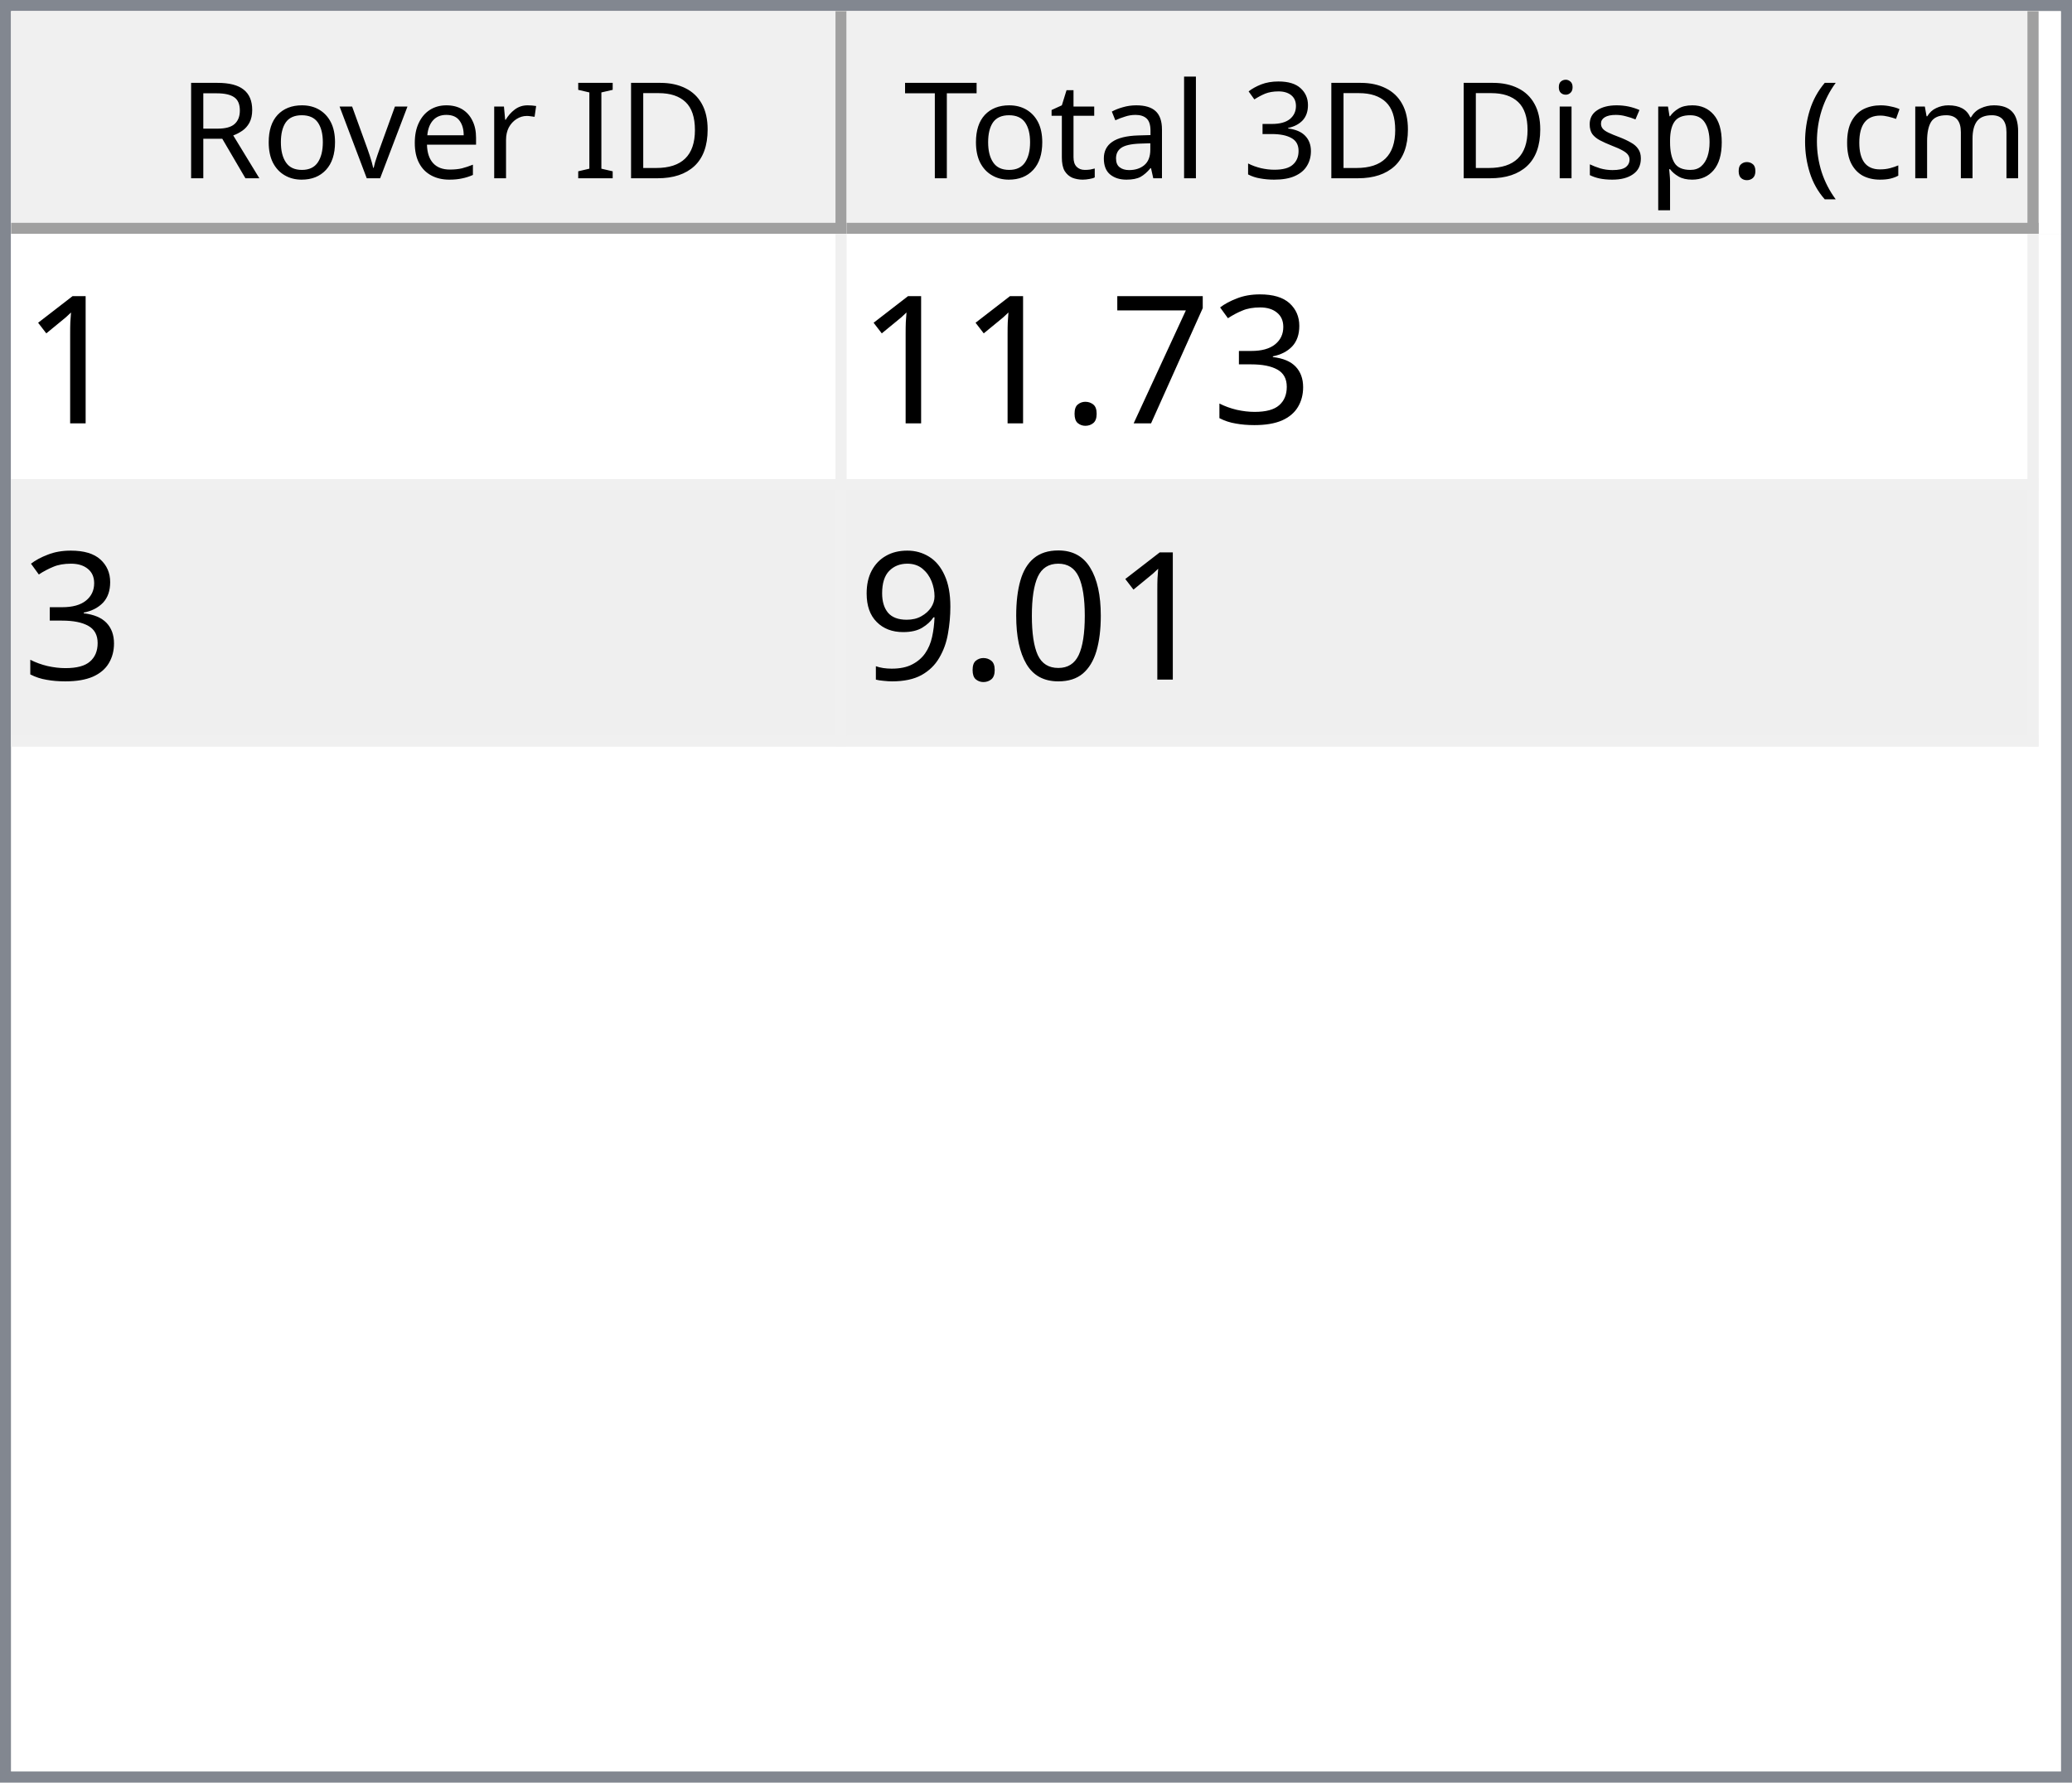
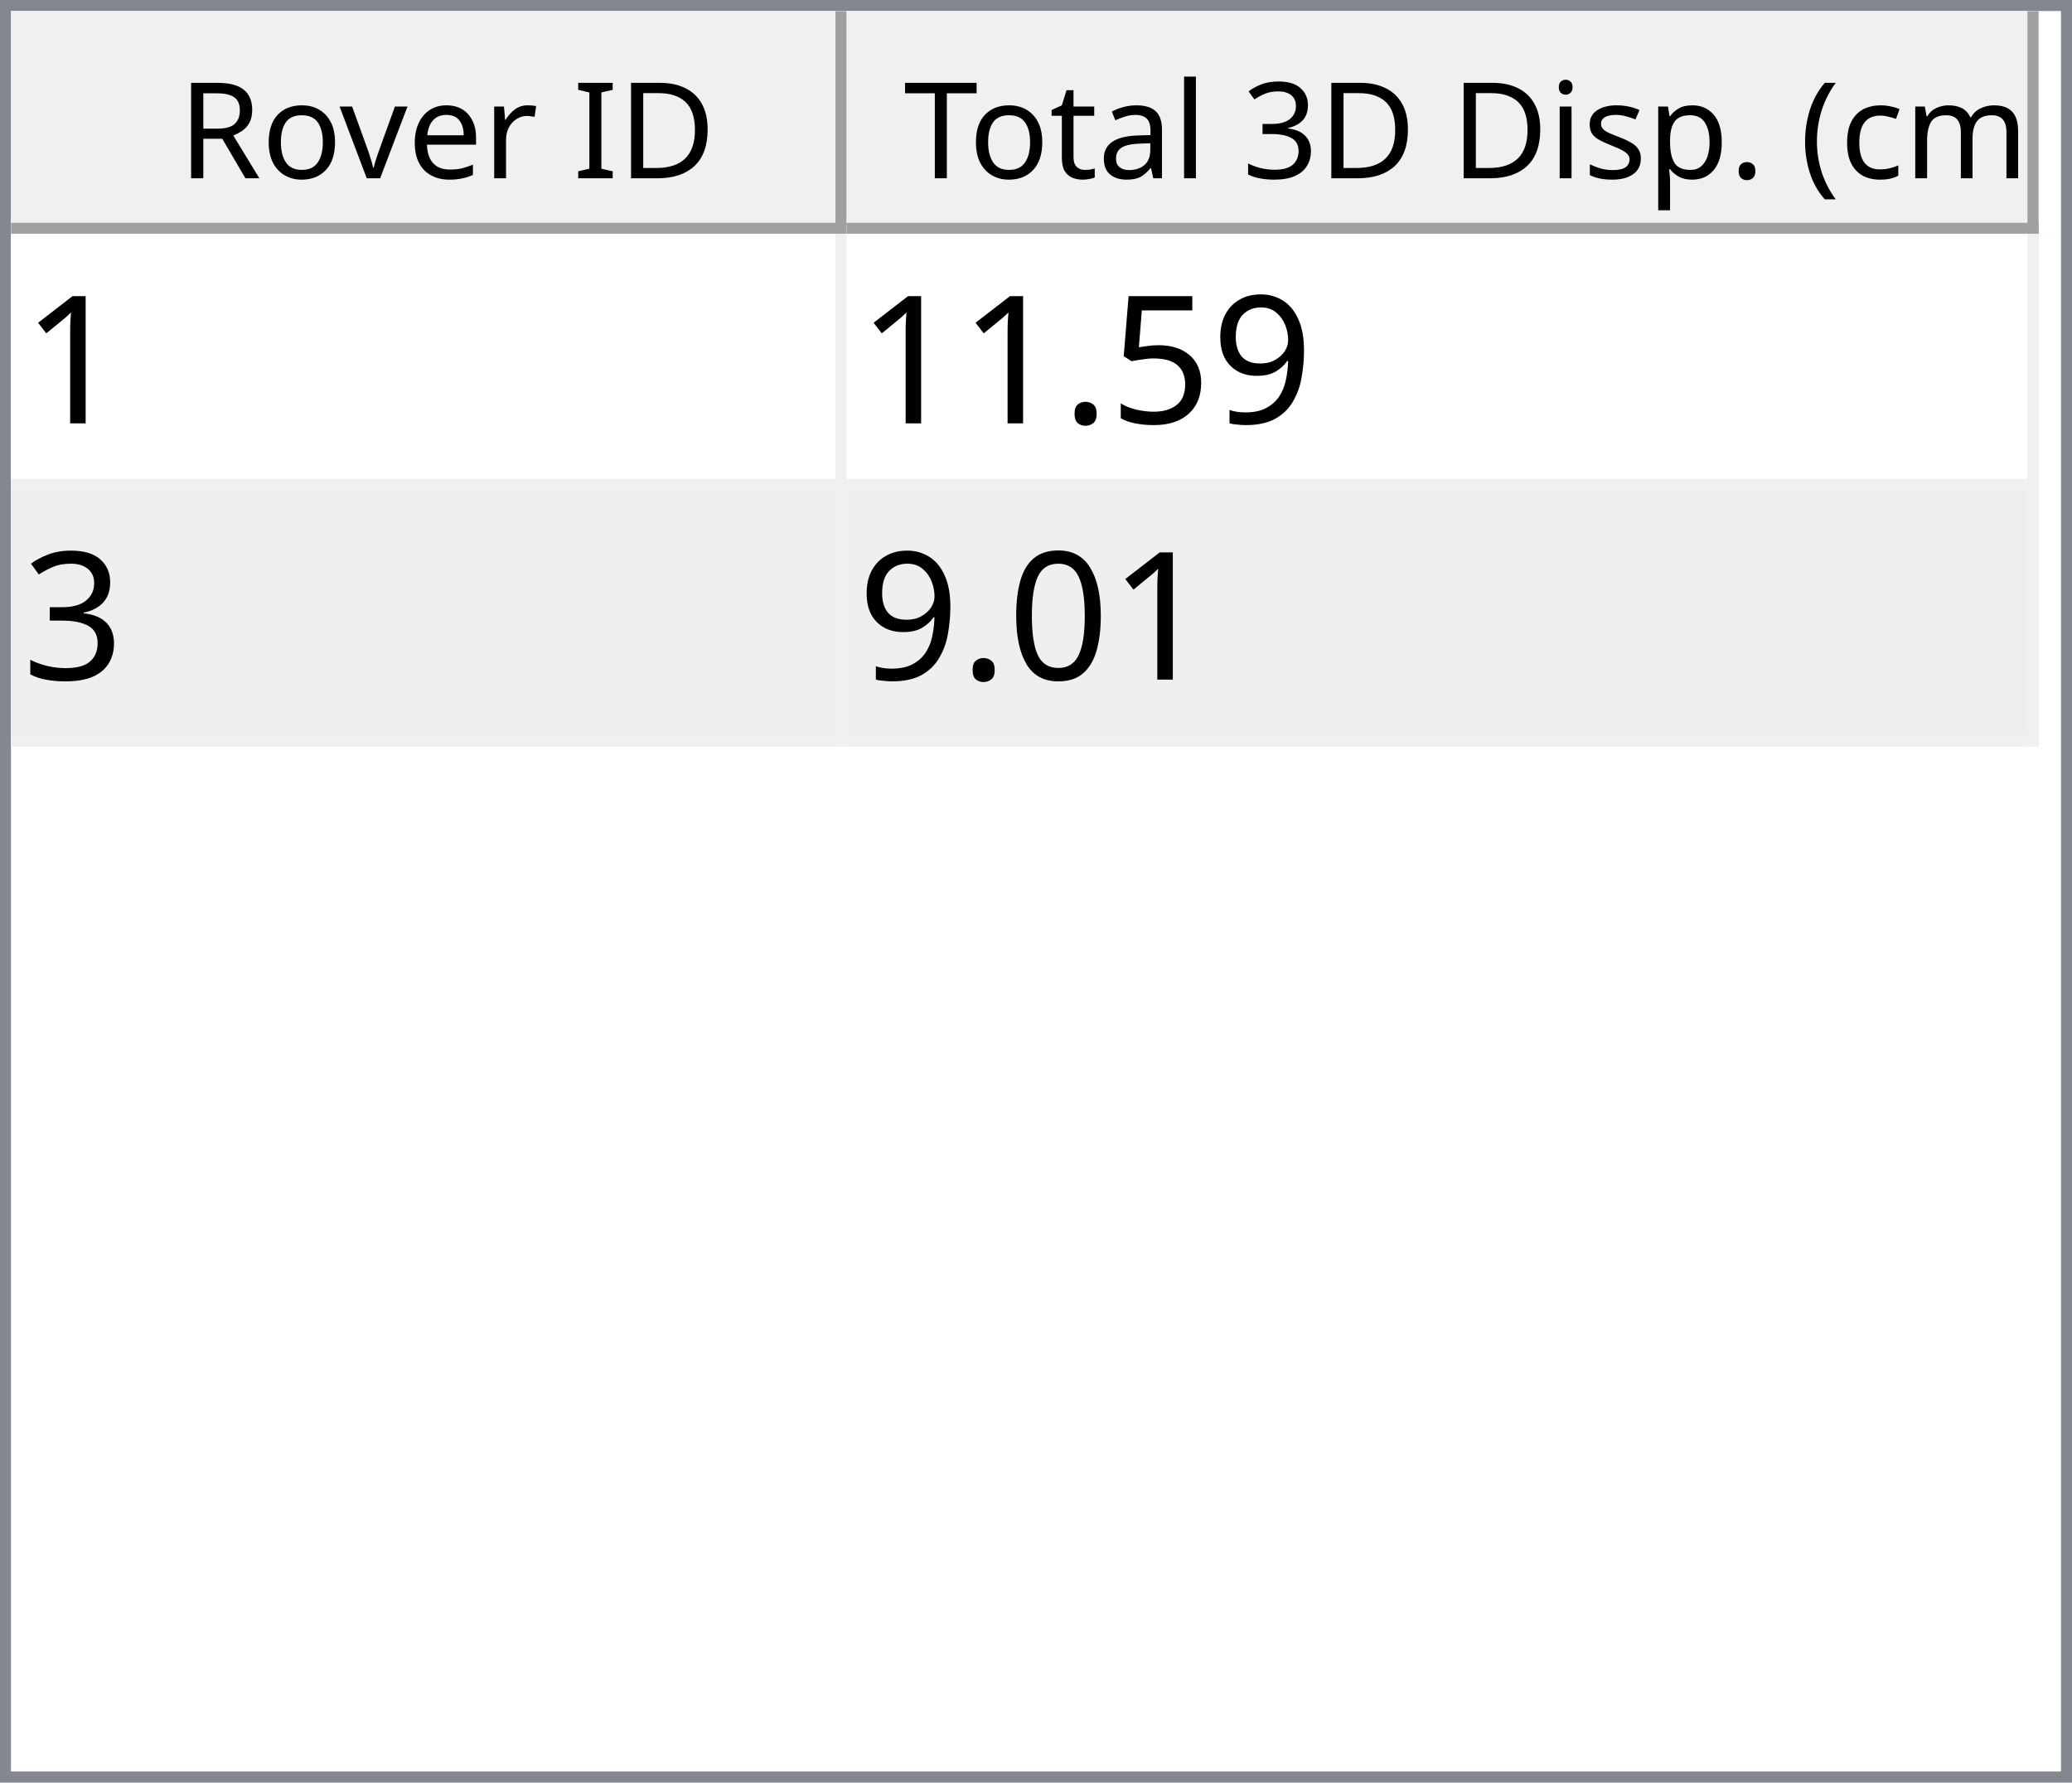
<svg xmlns="http://www.w3.org/2000/svg" style="fill-opacity:1; color-rendering:auto; color-interpolation:auto; text-rendering:auto; stroke:black; stroke-linecap:square; stroke-miterlimit:10; shape-rendering:auto; stroke-opacity:1; fill:black; stroke-dasharray:none; font-weight:normal; stroke-width:1; font-family:'Dialog'; font-style:normal; stroke-linejoin:miter; font-size:12px; stroke-dashoffset:0; image-rendering:auto;" width="186" height="160">
  <defs id="genericDefs" />
  <g>
    <defs id="defs1">
      <clipPath clipPathUnits="userSpaceOnUse" id="clipPath1">
        <path d="M0 0 L186 0 L186 160 L0 160 L0 0 Z" />
      </clipPath>
      <clipPath clipPathUnits="userSpaceOnUse" id="clipPath2">
        <path d="M0 0 L0 160 L186 160 L186 0 Z" />
      </clipPath>
      <clipPath clipPathUnits="userSpaceOnUse" id="clipPath3">
        <path d="M0 0 L0 20 L184 20 L184 0 Z" />
      </clipPath>
      <clipPath clipPathUnits="userSpaceOnUse" id="clipPath4">
        <path d="M0 0 L0 20 L75 20 L75 0 Z" />
      </clipPath>
      <clipPath clipPathUnits="userSpaceOnUse" id="clipPath5">
        <path d="M1 1 L1 19 L74 19 L74 1 Z" />
      </clipPath>
      <clipPath clipPathUnits="userSpaceOnUse" id="clipPath6">
        <path d="M0 0 L0 18 L73 18 L73 0 Z" />
      </clipPath>
      <clipPath clipPathUnits="userSpaceOnUse" id="clipPath7">
        <path d="M-0.5 -0.5 L-0.5 19.5 L74.5 19.5 L74.5 -0.5 Z" />
      </clipPath>
      <clipPath clipPathUnits="userSpaceOnUse" id="clipPath8">
        <path d="M0 0 L0 20 L107 20 L107 0 Z" />
      </clipPath>
      <clipPath clipPathUnits="userSpaceOnUse" id="clipPath9">
        <path d="M1 1 L1 19 L106 19 L106 1 Z" />
      </clipPath>
      <clipPath clipPathUnits="userSpaceOnUse" id="clipPath10">
        <path d="M0 0 L0 18 L105 18 L105 0 Z" />
      </clipPath>
      <clipPath clipPathUnits="userSpaceOnUse" id="clipPath11">
        <path d="M-0.5 -0.5 L-0.5 19.5 L106.5 19.5 L106.5 -0.5 Z" />
      </clipPath>
      <clipPath clipPathUnits="userSpaceOnUse" id="clipPath12">
        <path d="M0 0 L0 138 L184 138 L184 0 Z" />
      </clipPath>
      <clipPath clipPathUnits="userSpaceOnUse" id="clipPath13">
        <path d="M0 0 L0 46 L182 46 L182 0 Z" />
      </clipPath>
      <clipPath clipPathUnits="userSpaceOnUse" id="clipPath14">
        <path d="M-0.5 -0.5 L-0.5 45.5 L181.5 45.5 L181.5 -0.5 Z" />
      </clipPath>
      <clipPath clipPathUnits="userSpaceOnUse" id="clipPath15">
        <path d="M0 0 L0 22 L74 22 L74 0 Z" />
      </clipPath>
      <clipPath clipPathUnits="userSpaceOnUse" id="clipPath16">
        <path d="M0 0 L0 22 L106 22 L106 0 Z" />
      </clipPath>
      <font horiz-adv-x="64.551" id="font1">
        <font-face ascent="107.91" descent="25.098" units-per-em="100" style="font-style:normal; font-family:Segoe UI; font-weight:normal;" />
        <missing-glyph horiz-adv-x="64.551" d="M8.109 0 L8.109 68.266 L56.453 68.266 L56.453 0 L8.109 0 ZM15.328 7.234 L49.219 7.234 L49.219 61.031 L15.328 61.031 L15.328 7.234 Z" />
        <glyph unicode="D" horiz-adv-x="70.117" d="M9.188 0 L9.188 70.016 L28.516 70.016 Q65.531 70.016 65.531 35.891 Q65.531 19.672 55.25 9.836 Q44.969 0 27.734 0 L9.188 0 ZM17.391 62.594 L17.391 7.422 L27.828 7.422 Q41.609 7.422 49.273 14.797 Q56.938 22.172 56.938 35.688 Q56.938 62.594 28.328 62.594 L17.391 62.594 Z" />
        <glyph unicode="I" horiz-adv-x="26.611" d="M17.391 0 L9.188 0 L9.188 70.016 L17.391 70.016 L17.391 0 Z" />
        <glyph unicode=" " horiz-adv-x="27.393" d="" />
        <glyph unicode="r" horiz-adv-x="34.766" d="M34.188 41.891 Q32.078 43.5 28.125 43.5 Q23 43.5 19.555 38.672 Q16.109 33.844 16.109 25.484 L16.109 0 L8.109 0 L8.109 50 L16.109 50 L16.109 39.703 L16.312 39.703 Q18.016 44.969 21.531 47.922 Q25.047 50.875 29.391 50.875 Q32.516 50.875 34.188 50.203 L34.188 41.891 Z" />
        <glyph unicode="e" horiz-adv-x="52.295" d="M48.297 23 L12.984 23 Q13.188 14.656 17.484 10.109 Q21.781 5.562 29.297 5.562 Q37.75 5.562 44.828 11.141 L44.828 3.609 Q38.234 -1.172 27.391 -1.172 Q16.797 -1.172 10.742 5.641 Q4.688 12.453 4.688 24.812 Q4.688 36.469 11.305 43.82 Q17.922 51.172 27.734 51.172 Q37.547 51.172 42.922 44.828 Q48.297 38.484 48.297 27.203 L48.297 23 ZM40.094 29.781 Q40.047 36.719 36.75 40.578 Q33.453 44.438 27.594 44.438 Q21.922 44.438 17.969 40.383 Q14.016 36.328 13.094 29.781 L40.094 29.781 Z" />
        <glyph unicode="v" horiz-adv-x="47.9" d="M47.406 50 L27.484 0 L19.625 0 L0.688 50 L9.469 50 L22.172 13.672 Q23.578 9.672 23.922 6.688 L24.125 6.688 Q24.609 10.453 25.688 13.484 L38.969 50 L47.406 50 Z" />
        <glyph unicode="o" horiz-adv-x="58.594" d="M29 -1.172 Q17.922 -1.172 11.305 5.836 Q4.688 12.844 4.688 24.422 Q4.688 37.016 11.57 44.094 Q18.453 51.172 30.172 51.172 Q41.359 51.172 47.633 44.289 Q53.906 37.406 53.906 25.203 Q53.906 13.234 47.141 6.031 Q40.375 -1.172 29 -1.172 ZM29.594 44.438 Q21.875 44.438 17.383 39.188 Q12.891 33.938 12.891 24.703 Q12.891 15.828 17.43 10.695 Q21.969 5.562 29.594 5.562 Q37.359 5.562 41.531 10.594 Q45.703 15.625 45.703 24.906 Q45.703 34.281 41.531 39.359 Q37.359 44.438 29.594 44.438 Z" />
        <glyph unicode="R" horiz-adv-x="59.814" d="M59.375 0 L49.609 0 L37.891 19.625 Q36.281 22.359 34.766 24.289 Q33.25 26.219 31.664 27.438 Q30.078 28.656 28.25 29.219 Q26.422 29.781 24.125 29.781 L17.391 29.781 L17.391 0 L9.188 0 L9.188 70.016 L30.078 70.016 Q34.672 70.016 38.555 68.867 Q42.438 67.719 45.289 65.375 Q48.141 63.031 49.758 59.547 Q51.375 56.062 51.375 51.375 Q51.375 47.703 50.273 44.656 Q49.172 41.609 47.148 39.211 Q45.125 36.812 42.266 35.133 Q39.406 33.453 35.844 32.516 L35.844 32.328 Q37.594 31.547 38.891 30.547 Q40.188 29.547 41.359 28.18 Q42.531 26.812 43.68 25.078 Q44.828 23.344 46.234 21.047 L59.375 0 ZM17.391 62.594 L17.391 37.203 L28.516 37.203 Q31.594 37.203 34.203 38.133 Q36.812 39.062 38.719 40.797 Q40.625 42.531 41.703 45.047 Q42.781 47.562 42.781 50.688 Q42.781 56.297 39.141 59.445 Q35.5 62.594 28.609 62.594 L17.391 62.594 Z" />
        <glyph unicode=")" horiz-adv-x="30.176" d="M8.297 -15.922 L1.172 -15.922 Q16.406 2.344 16.406 26.812 Q16.406 51.469 1.078 70.016 L8.297 70.016 Q23.531 52.156 23.531 26.703 Q23.531 1.375 8.297 -15.922 Z" />
        <glyph unicode="m" horiz-adv-x="86.133" d="M79.109 0 L71.094 0 L71.094 28.719 Q71.094 37.016 68.531 40.727 Q65.969 44.438 59.906 44.438 Q54.781 44.438 51.195 39.75 Q47.609 35.062 47.609 28.516 L47.609 0 L39.594 0 L39.594 29.688 Q39.594 44.438 28.219 44.438 Q22.953 44.438 19.531 40.016 Q16.109 35.594 16.109 28.516 L16.109 0 L8.109 0 L8.109 50 L16.109 50 L16.109 42.094 L16.312 42.094 Q21.625 51.172 31.844 51.172 Q36.969 51.172 40.773 48.312 Q44.578 45.453 46 40.828 Q51.562 51.172 62.594 51.172 Q79.109 51.172 79.109 30.812 L79.109 0 Z" />
        <glyph unicode="c" horiz-adv-x="46.191" d="M42.188 2.297 Q36.422 -1.172 28.516 -1.172 Q17.828 -1.172 11.258 5.789 Q4.688 12.75 4.688 23.828 Q4.688 36.188 11.766 43.68 Q18.844 51.172 30.672 51.172 Q37.25 51.172 42.281 48.734 L42.281 40.531 Q36.719 44.438 30.375 44.438 Q22.703 44.438 17.797 38.945 Q12.891 33.453 12.891 24.516 Q12.891 15.719 17.508 10.641 Q22.125 5.562 29.891 5.562 Q36.422 5.562 42.188 9.906 L42.188 2.297 Z" />
        <glyph unicode="(" horiz-adv-x="30.176" d="M29.109 -15.922 L21.969 -15.922 Q6.844 1.375 6.844 26.703 Q6.844 52.156 21.969 70.016 L29.203 70.016 Q13.875 51.469 13.875 26.812 Q13.875 2.344 29.109 -15.922 Z" />
        <glyph unicode="." horiz-adv-x="21.68" d="M10.891 -1.078 Q8.641 -1.078 7.055 0.539 Q5.469 2.156 5.469 4.391 Q5.469 6.641 7.055 8.273 Q8.641 9.906 10.891 9.906 Q13.188 9.906 14.797 8.273 Q16.406 6.641 16.406 4.391 Q16.406 2.156 14.797 0.539 Q13.188 -1.078 10.891 -1.078 Z" />
        <glyph unicode="p" horiz-adv-x="58.789" d="M16.312 7.234 L16.109 7.234 L16.109 -23 L8.109 -23 L8.109 50 L16.109 50 L16.109 41.219 L16.312 41.219 Q22.219 51.172 33.594 51.172 Q43.266 51.172 48.688 44.461 Q54.109 37.75 54.109 26.469 Q54.109 13.922 48 6.375 Q41.891 -1.172 31.297 -1.172 Q21.578 -1.172 16.312 7.234 ZM16.109 27.391 L16.109 20.406 Q16.109 14.203 20.141 9.883 Q24.172 5.562 30.375 5.562 Q37.641 5.562 41.773 11.133 Q45.906 16.703 45.906 26.609 Q45.906 34.969 42.047 39.703 Q38.188 44.438 31.594 44.438 Q24.609 44.438 20.359 39.578 Q16.109 34.719 16.109 27.391 Z" />
        <glyph unicode="s" horiz-adv-x="42.432" d="M5.078 1.812 L5.078 10.406 Q11.625 5.562 19.484 5.562 Q30.031 5.562 30.031 12.594 Q30.031 14.594 29.125 15.992 Q28.219 17.391 26.68 18.461 Q25.141 19.531 23.07 20.383 Q21 21.234 18.609 22.172 Q15.281 23.484 12.766 24.828 Q10.25 26.172 8.57 27.859 Q6.891 29.547 6.031 31.695 Q5.172 33.844 5.172 36.719 Q5.172 40.234 6.789 42.945 Q8.406 45.656 11.086 47.484 Q13.766 49.312 17.211 50.242 Q20.656 51.172 24.312 51.172 Q30.812 51.172 35.938 48.922 L35.938 40.828 Q30.422 44.438 23.25 44.438 Q21 44.438 19.195 43.922 Q17.391 43.406 16.094 42.477 Q14.797 41.547 14.086 40.258 Q13.375 38.969 13.375 37.406 Q13.375 35.453 14.086 34.133 Q14.797 32.812 16.164 31.789 Q17.531 30.766 19.484 29.938 Q21.438 29.109 23.922 28.125 Q27.25 26.859 29.883 25.516 Q32.516 24.172 34.375 22.484 Q36.234 20.797 37.234 18.602 Q38.234 16.406 38.234 13.375 Q38.234 9.672 36.602 6.938 Q34.969 4.203 32.234 2.398 Q29.5 0.594 25.93 -0.289 Q22.359 -1.172 18.453 -1.172 Q10.75 -1.172 5.078 1.812 Z" />
        <glyph unicode="i" horiz-adv-x="24.219" d="M12.203 62.703 Q10.062 62.703 8.547 64.164 Q7.031 65.625 7.031 67.875 Q7.031 70.125 8.547 71.609 Q10.062 73.094 12.203 73.094 Q14.406 73.094 15.945 71.609 Q17.484 70.125 17.484 67.875 Q17.484 65.719 15.945 64.211 Q14.406 62.703 12.203 62.703 ZM16.109 0 L8.109 0 L8.109 50 L16.109 50 L16.109 0 Z" />
        <glyph unicode="3" horiz-adv-x="53.906" d="M46.531 19.828 Q46.531 15.094 44.75 11.211 Q42.969 7.328 39.719 4.57 Q36.469 1.812 31.93 0.297 Q27.391 -1.219 21.922 -1.219 Q11.922 -1.219 6 2.594 L6 11.188 Q13.094 5.609 22.219 5.609 Q25.875 5.609 28.828 6.539 Q31.781 7.469 33.906 9.227 Q36.031 10.984 37.18 13.477 Q38.328 15.969 38.328 19.094 Q38.328 32.812 18.797 32.812 L12.984 32.812 L12.984 39.594 L18.5 39.594 Q35.797 39.594 35.797 52.484 Q35.797 64.406 22.609 64.406 Q15.188 64.406 8.688 59.422 L8.688 67.188 Q15.375 71.188 24.609 71.188 Q29 71.188 32.57 69.969 Q36.141 68.75 38.68 66.555 Q41.219 64.359 42.609 61.281 Q44 58.203 44 54.5 Q44 40.672 30.031 36.719 L30.031 36.531 Q33.594 36.141 36.625 34.797 Q39.656 33.453 41.852 31.305 Q44.047 29.156 45.289 26.25 Q46.531 23.344 46.531 19.828 Z" />
        <glyph unicode="l" horiz-adv-x="24.219" d="M16.109 0 L8.109 0 L8.109 74.031 L16.109 74.031 L16.109 0 Z" />
        <glyph unicode="a" horiz-adv-x="50.879" d="M43.891 0 L35.891 0 L35.891 7.812 L35.688 7.812 Q30.469 -1.172 20.312 -1.172 Q12.844 -1.172 8.617 2.781 Q4.391 6.734 4.391 13.281 Q4.391 27.297 20.906 29.594 L35.891 31.688 Q35.891 44.438 25.594 44.438 Q16.547 44.438 9.281 38.281 L9.281 46.484 Q16.656 51.172 26.266 51.172 Q43.891 51.172 43.891 32.516 L43.891 0 ZM35.891 25.297 L23.828 23.641 Q18.266 22.859 15.43 20.875 Q12.594 18.891 12.594 13.875 Q12.594 10.203 15.211 7.883 Q17.828 5.562 22.172 5.562 Q28.125 5.562 32.008 9.742 Q35.891 13.922 35.891 20.312 L35.891 25.297 Z" />
        <glyph unicode="t" horiz-adv-x="33.887" d="M31.297 0.484 Q28.469 -1.078 23.828 -1.078 Q10.688 -1.078 10.688 13.578 L10.688 43.172 L2.094 43.172 L2.094 50 L10.688 50 L10.688 62.203 L18.703 64.797 L18.703 50 L31.297 50 L31.297 43.172 L18.703 43.172 L18.703 14.984 Q18.703 9.969 20.414 7.82 Q22.125 5.672 26.078 5.672 Q29.109 5.672 31.297 7.328 L31.297 0.484 Z" />
        <glyph unicode="T" horiz-adv-x="52.393" d="M50.594 62.594 L30.375 62.594 L30.375 0 L22.172 0 L22.172 62.594 L2 62.594 L2 70.016 L50.594 70.016 L50.594 62.594 Z" />
      </font>
      <font horiz-adv-x="75.0" id="font2">
        <font-face ascent="100.537" descent="21.973" units-per-em="100" style="font-style:normal; font-family:sans-serif; font-weight:normal;" />
        <missing-glyph horiz-adv-x="75.0" d="M12.5 0 L12.5 62.5 L62.5 62.5 L62.5 0 L12.5 0 ZM14.062 1.562 L60.938 1.562 L60.938 60.938 L14.062 60.938 L14.062 1.562 Z" />
        <glyph unicode="1" horiz-adv-x="55.615" d="M37.25 0 L28.469 0 L28.469 56 Q25.297 52.984 20.141 49.953 Q14.984 46.922 10.891 45.406 L10.891 53.906 Q18.266 57.375 23.781 62.305 Q29.297 67.234 31.594 71.875 L37.25 71.875 L37.25 0 Z" />
+         <glyph unicode="9" horiz-adv-x="55.615" d="M5.469 16.547 L13.922 17.328 Q14.984 11.375 18.016 8.688 Q21.047 6 25.781 6 Q29.828 6 32.883 7.859 Q35.938 9.719 37.891 12.82 Q39.844 15.922 41.164 21.195 Q42.484 26.469 42.484 31.938 Q42.484 32.516 42.438 33.688 Q39.797 29.5 35.234 26.883 Q30.672 24.266 25.344 24.266 Q16.453 24.266 10.305 30.711 Q4.156 37.156 4.156 47.703 Q4.156 58.594 10.578 65.234 Q17 71.875 26.656 71.875 Q33.641 71.875 39.43 68.117 Q45.219 64.359 48.219 57.398 Q51.219 50.438 51.219 37.25 Q51.219 23.531 48.242 15.406 Q45.266 7.281 39.383 3.031 Q33.5 -1.219 25.594 -1.219 Q17.188 -1.219 11.867 3.445 Q6.547 8.109 5.469 16.547 ZM41.453 48.141 Q41.453 55.719 37.43 60.156 Q33.406 64.594 27.734 64.594 Q21.875 64.594 17.531 59.812 Q13.188 55.031 13.188 47.406 Q13.188 40.578 17.312 36.305 Q21.438 32.031 27.484 32.031 Q33.594 32.031 37.523 36.305 Q41.453 40.578 41.453 48.141 Z" />
+         <glyph unicode="5" horiz-adv-x="55.615" d="M4.156 18.75 L13.375 19.531 Q14.406 12.797 18.141 9.398 Q21.875 6 27.156 6 Q33.5 6 37.891 10.789 Q42.281 15.578 42.281 23.484 Q42.281 31 38.062 35.352 Q33.844 39.703 27 39.703 Q22.75 39.703 19.336 37.773 Q15.922 35.844 13.969 32.766 L5.719 33.844 L12.641 70.609 L48.25 70.609 L48.25 62.203 L19.672 62.203 L15.828 42.969 Q22.266 47.469 29.344 47.469 Q38.719 47.469 45.164 40.969 Q51.609 34.469 51.609 24.266 Q51.609 14.547 45.953 7.469 Q39.062 -1.219 27.156 -1.219 Q17.391 -1.219 11.211 4.25 Q5.031 9.719 4.156 18.75 Z" />
+         <glyph unicode="." horiz-adv-x="27.783" d="M9.078 0 L9.078 10.016 L19.094 10.016 L19.094 0 L9.078 0 Z" />
        <glyph unicode="3" horiz-adv-x="55.615" d="M4.203 18.891 L12.984 20.062 Q14.5 12.594 18.141 9.297 Q21.781 6 27 6 Q33.203 6 37.477 10.297 Q41.75 14.594 41.75 20.953 Q41.75 27 37.797 30.93 Q33.844 34.859 27.734 34.859 Q25.25 34.859 21.531 33.891 L22.516 41.609 Q23.391 41.5 23.922 41.5 Q29.547 41.5 34.039 44.43 Q38.531 47.359 38.531 53.469 Q38.531 58.297 35.258 61.477 Q31.984 64.656 26.812 64.656 Q21.688 64.656 18.266 61.43 Q14.844 58.203 13.875 51.766 L5.078 53.328 Q6.688 62.156 12.398 67.016 Q18.109 71.875 26.609 71.875 Q32.469 71.875 37.398 69.359 Q42.328 66.844 44.945 62.5 Q47.562 58.156 47.562 53.266 Q47.562 48.641 45.07 44.828 Q42.578 41.016 37.703 38.766 Q44.047 37.312 47.562 32.695 Q51.078 28.078 51.078 21.141 Q51.078 11.766 44.242 5.25 Q37.406 -1.266 26.953 -1.266 Q17.531 -1.266 11.305 4.352 Q5.078 9.969 4.203 18.891 Z" />
-         <glyph unicode="7" horiz-adv-x="55.615" d="M4.734 62.203 L4.734 70.656 L51.078 70.656 L51.078 63.812 Q44.234 56.547 37.523 44.484 Q30.812 32.422 27.156 19.672 Q24.516 10.688 23.781 0 L14.75 0 Q14.891 8.453 18.062 20.414 Q21.234 32.375 27.172 43.484 Q33.109 54.594 39.797 62.203 L4.734 62.203 Z" />
-         <glyph unicode="." horiz-adv-x="27.783" d="M9.078 0 L9.078 10.016 L19.094 10.016 L19.094 0 L9.078 0 Z" />
        <glyph unicode="0" horiz-adv-x="55.615" d="M4.156 35.297 Q4.156 48 6.766 55.742 Q9.375 63.484 14.523 67.68 Q19.672 71.875 27.484 71.875 Q33.25 71.875 37.594 69.555 Q41.938 67.234 44.773 62.867 Q47.609 58.5 49.219 52.227 Q50.828 45.953 50.828 35.297 Q50.828 22.703 48.242 14.969 Q45.656 7.234 40.508 3.008 Q35.359 -1.219 27.484 -1.219 Q17.141 -1.219 11.234 6.203 Q4.156 15.141 4.156 35.297 ZM13.188 35.297 Q13.188 17.672 17.312 11.836 Q21.438 6 27.484 6 Q33.547 6 37.672 11.859 Q41.797 17.719 41.797 35.297 Q41.797 52.984 37.672 58.789 Q33.547 64.594 27.391 64.594 Q21.344 64.594 17.719 59.469 Q13.188 52.938 13.188 35.297 Z" />
-         <glyph unicode="9" horiz-adv-x="55.615" d="M5.469 16.547 L13.922 17.328 Q14.984 11.375 18.016 8.688 Q21.047 6 25.781 6 Q29.828 6 32.883 7.859 Q35.938 9.719 37.891 12.82 Q39.844 15.922 41.164 21.195 Q42.484 26.469 42.484 31.938 Q42.484 32.516 42.438 33.688 Q39.797 29.5 35.234 26.883 Q30.672 24.266 25.344 24.266 Q16.453 24.266 10.305 30.711 Q4.156 37.156 4.156 47.703 Q4.156 58.594 10.578 65.234 Q17 71.875 26.656 71.875 Q33.641 71.875 39.43 68.117 Q45.219 64.359 48.219 57.398 Q51.219 50.438 51.219 37.25 Q51.219 23.531 48.242 15.406 Q45.266 7.281 39.383 3.031 Q33.5 -1.219 25.594 -1.219 Q17.188 -1.219 11.867 3.445 Q6.547 8.109 5.469 16.547 ZM41.453 48.141 Q41.453 55.719 37.43 60.156 Q33.406 64.594 27.734 64.594 Q21.875 64.594 17.531 59.812 Q13.188 55.031 13.188 47.406 Q13.188 40.578 17.312 36.305 Q21.438 32.031 27.484 32.031 Q33.594 32.031 37.523 36.305 Q41.453 40.578 41.453 48.141 Z" />
      </font>
    </defs>
    <g style="fill:white; stroke:white;">
      <rect x="0" y="0" width="186" style="clip-path:url(#clipPath1); stroke:none;" height="160" />
    </g>
    <g style="fill:white; text-rendering:optimizeSpeed; color-rendering:optimizeSpeed; image-rendering:optimizeSpeed; shape-rendering:crispEdges; stroke:white; color-interpolation:sRGB;">
      <rect x="0" width="186" height="160" y="0" style="stroke:none;" />
      <path style="stroke:none;" d="M0 160 L186 160 L186 0 L0 0 Z" />
    </g>
    <g style="fill:rgb(240,240,240); font-family:'Segoe UI'; stroke:rgb(240,240,240);">
      <rect x="0" y="0" width="186" style="clip-path:url(#clipPath2); stroke:none;" height="160" />
    </g>
    <g style="fill:rgb(130,135,144); font-family:'Segoe UI'; stroke:rgb(130,135,144);">
      <path d="M0 0 L186 0 L186 160 L0 160 L0 0 ZM1 1 L185 1 L185 159 L1 159 L1 1 Z" style="fill-rule:evenodd; clip-path:url(#clipPath2); stroke:none;" />
    </g>
    <g style="fill:white; font-family:'Segoe UI'; stroke:white;" transform="translate(1,1)">
      <rect x="0" y="0" width="184" style="clip-path:url(#clipPath3); stroke:none;" height="20" />
    </g>
    <g style="fill:rgb(240,240,240); font-family:'Segoe UI'; stroke:rgb(240,240,240);" transform="translate(1,1)">
      <rect x="0" y="0" width="75" style="clip-path:url(#clipPath4); stroke:none;" height="20" />
    </g>
    <g style="font-family:'Segoe UI';" transform="translate(2,2)">
      <text x="14" xml:space="preserve" y="14" style="clip-path:url(#clipPath6); stroke:none;">Rover ID</text>
    </g>
    <g style="fill:rgb(160,160,160); font-family:'Segoe UI'; stroke:rgb(160,160,160); stroke-linejoin:bevel;" transform="translate(1.5,1.5)">
      <line x1="74" x2="74" y1="0" style="fill:none; clip-path:url(#clipPath7);" y2="19" />
    </g>
    <g style="fill:rgb(160,160,160); font-family:'Segoe UI'; stroke:rgb(160,160,160); stroke-linejoin:bevel;" transform="matrix(1,0,0,1,1,1) translate(0.5,0.5)">
      <line x1="0" x2="74" y1="19" style="fill:none; clip-path:url(#clipPath7);" y2="19" />
    </g>
    <g style="fill:rgb(240,240,240); font-family:'Segoe UI'; stroke:rgb(240,240,240);" transform="translate(76,1)">
      <rect x="0" y="0" width="107" style="clip-path:url(#clipPath8); stroke:none;" height="20" />
    </g>
    <g style="font-family:'Segoe UI';" transform="translate(77,2)">
      <text x="1" xml:space="preserve" y="14" style="clip-path:url(#clipPath10); stroke:none;"> Total 3D Disp. (cm)</text>
    </g>
    <g style="fill:rgb(160,160,160); font-family:'Segoe UI'; stroke:rgb(160,160,160); stroke-linejoin:bevel;" transform="translate(76.5,1.5)">
      <line x1="106" x2="106" y1="0" style="fill:none; clip-path:url(#clipPath11);" y2="19" />
    </g>
    <g style="fill:rgb(160,160,160); font-family:'Segoe UI'; stroke:rgb(160,160,160); stroke-linejoin:bevel;" transform="matrix(1,0,0,1,76,1) translate(0.5,0.5)">
      <line x1="0" x2="106" y1="19" style="fill:none; clip-path:url(#clipPath11);" y2="19" />
    </g>
    <g style="fill:white; font-family:'Segoe UI'; stroke:white;" transform="translate(1,21)">
      <rect x="0" y="0" width="184" style="clip-path:url(#clipPath12); stroke:none;" height="138" />
    </g>
    <g style="fill:rgb(240,240,240); font-size:16px; font-family:sans-serif; stroke:rgb(240,240,240);" transform="translate(1,21)">
      <rect x="0" y="0" width="182" style="clip-path:url(#clipPath13); stroke:none;" height="46" />
      <line transform="translate(0.5,0.5)" x1="0" x2="181" y1="22" style="clip-path:url(#clipPath14); fill:none; stroke-linejoin:bevel;" y2="22" />
    </g>
    <g transform="matrix(1,0,0,1,1,21) translate(0.5,0.5)" style="fill:rgb(240,240,240); font-size:16px; font-family:sans-serif; stroke:rgb(240,240,240); stroke-linejoin:bevel;">
      <line x1="0" x2="181" y1="45" style="fill:none; clip-path:url(#clipPath14);" y2="45" />
    </g>
    <g transform="matrix(1,0,0,1,1,21) translate(0.5,0.5)" style="fill:rgb(240,240,240); font-size:16px; font-family:sans-serif; stroke:rgb(240,240,240); stroke-linejoin:bevel;">
      <line x1="74" x2="74" y1="0" style="fill:none; clip-path:url(#clipPath14);" y2="45" />
    </g>
    <g transform="matrix(1,0,0,1,1,21) translate(0.5,0.5)" style="fill:rgb(240,240,240); font-size:16px; font-family:sans-serif; stroke:rgb(240,240,240); stroke-linejoin:bevel;">
      <line x1="181" x2="181" y1="0" style="fill:none; clip-path:url(#clipPath14);" y2="45" />
    </g>
    <g style="fill:white; font-size:16px; font-family:sans-serif; stroke:white;" transform="matrix(1,0,0,1,1,21)">
      <rect x="0" y="0" width="74" style="clip-path:url(#clipPath15); stroke:none;" height="22" />
      <text x="1" y="17" style="fill:black; clip-path:url(#clipPath15); stroke:none;" xml:space="preserve">1</text>
    </g>
    <g style="fill:white; font-size:16px; font-family:sans-serif; stroke:white;" transform="matrix(1,0,0,1,1,21) translate(75,0)">
      <rect x="0" y="0" width="106" style="clip-path:url(#clipPath16); stroke:none;" height="22" />
-       <text x="1" y="17" style="fill:black; clip-path:url(#clipPath16); stroke:none;" xml:space="preserve">11.73</text>
+       <text x="1" y="17" style="fill:black; clip-path:url(#clipPath16); stroke:none;" xml:space="preserve">11.59</text>
    </g>
    <g style="fill:rgb(239,239,239); font-size:16px; font-family:sans-serif; stroke:rgb(239,239,239);" transform="matrix(1,0,0,1,1,21) translate(0,23)">
      <rect x="0" y="0" width="74" style="clip-path:url(#clipPath15); stroke:none;" height="22" />
      <text x="1" y="17" style="fill:black; clip-path:url(#clipPath15); stroke:none;" xml:space="preserve">3</text>
    </g>
    <g style="fill:rgb(239,239,239); font-size:16px; font-family:sans-serif; stroke:rgb(239,239,239);" transform="matrix(1,0,0,1,1,21) translate(75,23)">
      <rect x="0" y="0" width="106" style="clip-path:url(#clipPath16); stroke:none;" height="22" />
      <text x="1" y="17" style="fill:black; clip-path:url(#clipPath16); stroke:none;" xml:space="preserve">9.01</text>
    </g>
  </g>
</svg>
